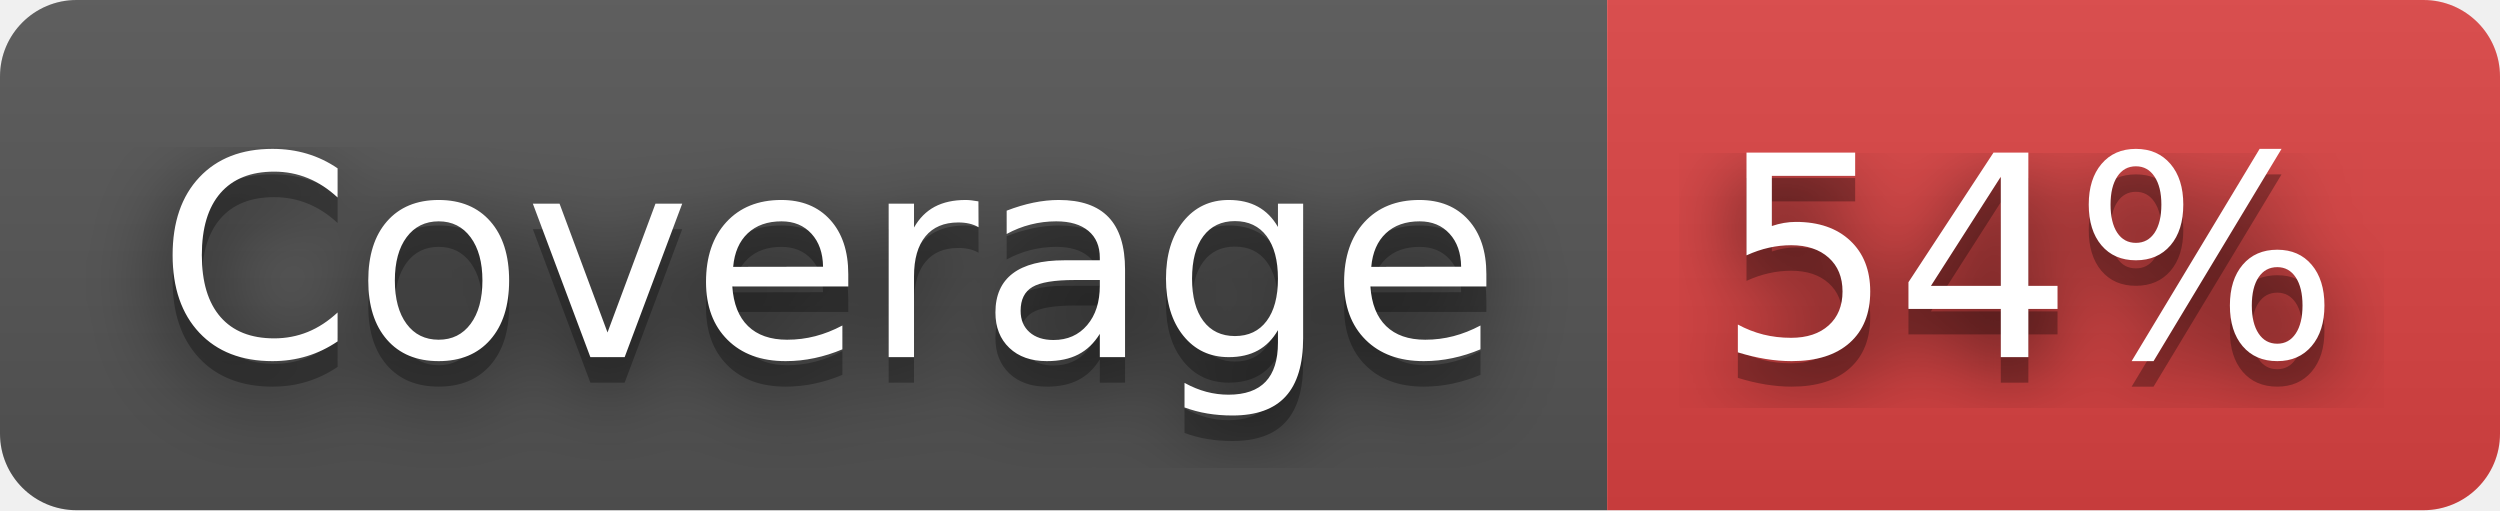
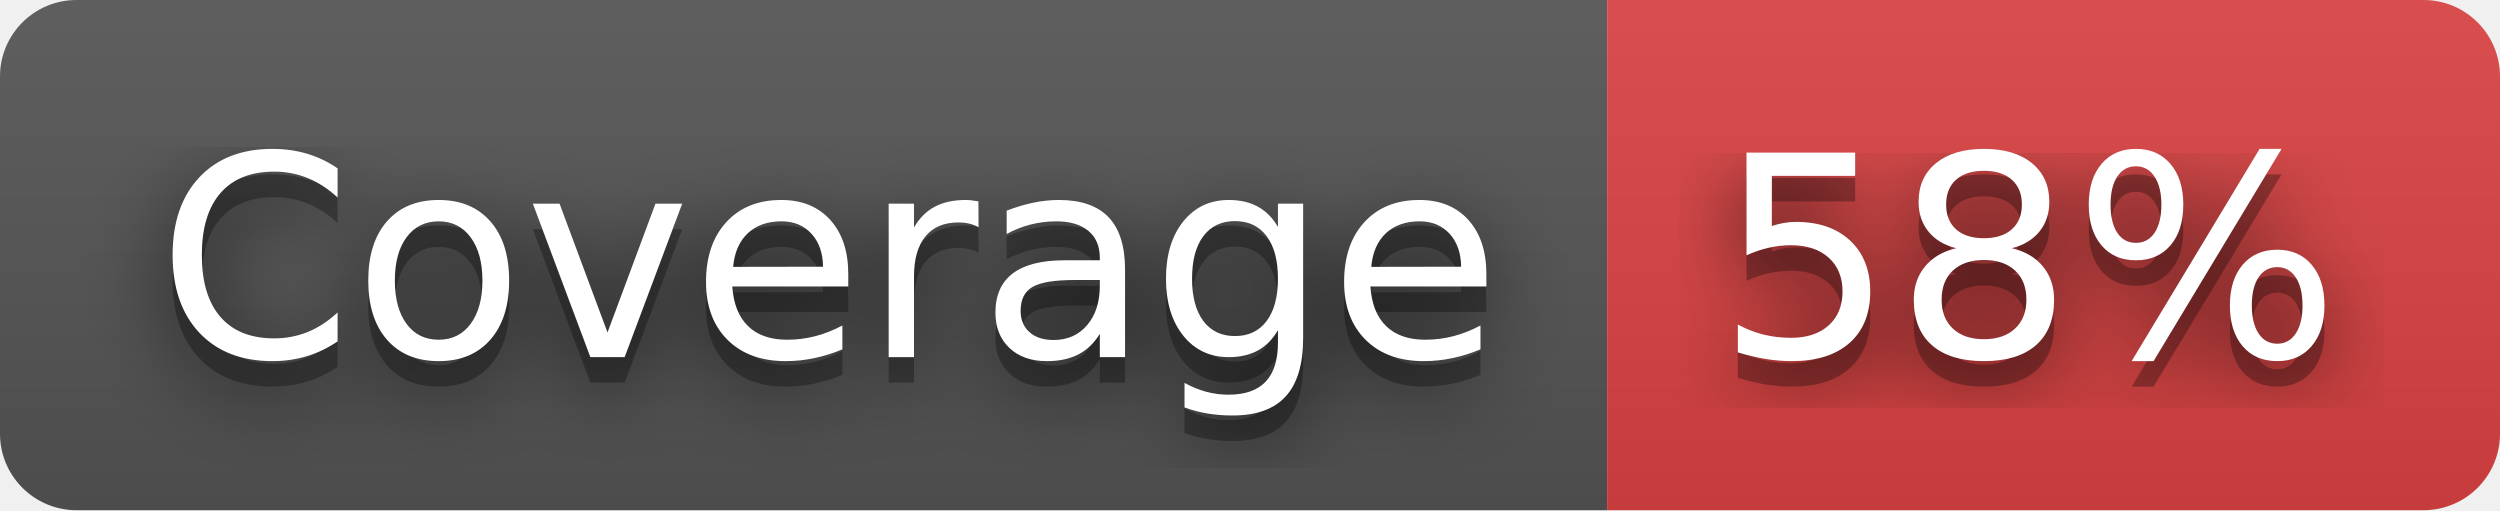
- <svg xmlns="http://www.w3.org/2000/svg" width="98" height="20" role="img" aria-label="Coverage: 54%">
+ <svg xmlns="http://www.w3.org/2000/svg" width="98" height="20" role="img" aria-label="Coverage: 58%">
  <filter id="blur">
    <feGaussianBlur stdDeviation="16" />
  </filter>
  <linearGradient id="s" x2="0" y2="100%">
    <stop offset="0" stop-color="#bbb" stop-opacity=".1" />
    <stop offset="1" stop-opacity=".1" />
  </linearGradient>
  <clipPath id="r">
    <rect width="98" height="20" rx="3" />
  </clipPath>
  <g clip-path="url(#r)">
    <rect width="63" height="20" fill="#555" />
    <rect x="63" width="35" height="20" fill="#dd4343" />
    <rect width="98" height="20" fill="url(#s)" />
  </g>
  <g fill="#fff" text-anchor="middle" font-family="Verdana,Geneva,DejaVu Sans,sans-serif" text-rendering="geometricPrecision" font-size="110">
    <g transform="scale(.1)">
      <g aria-hidden="true" fill="#010101">
        <text x="325" y="150" fill-opacity=".8" filter="url(#blur)" textLength="530">Coverage</text>
        <text x="325" y="150" fill-opacity=".3" textLength="530">Coverage</text>
      </g>
      <text x="325" y="140" textLength="530">Coverage</text>
    </g>
    <g transform="scale(.1)">
      <g aria-hidden="true" fill="#010101">
-         <text x="795" y="150" fill-opacity=".8" filter="url(#blur)" textLength="250">54%</text>
-         <text x="795" y="150" fill-opacity=".3" textLength="250">54%</text>
+         <text x="795" y="150" fill-opacity=".8" filter="url(#blur)" textLength="250">58%</text>
+         <text x="795" y="150" fill-opacity=".3" textLength="250">58%</text>
      </g>
-       <text x="795" y="140" textLength="250">54%</text>
+       <text x="795" y="140" textLength="250">58%</text>
    </g>
  </g>
</svg>
